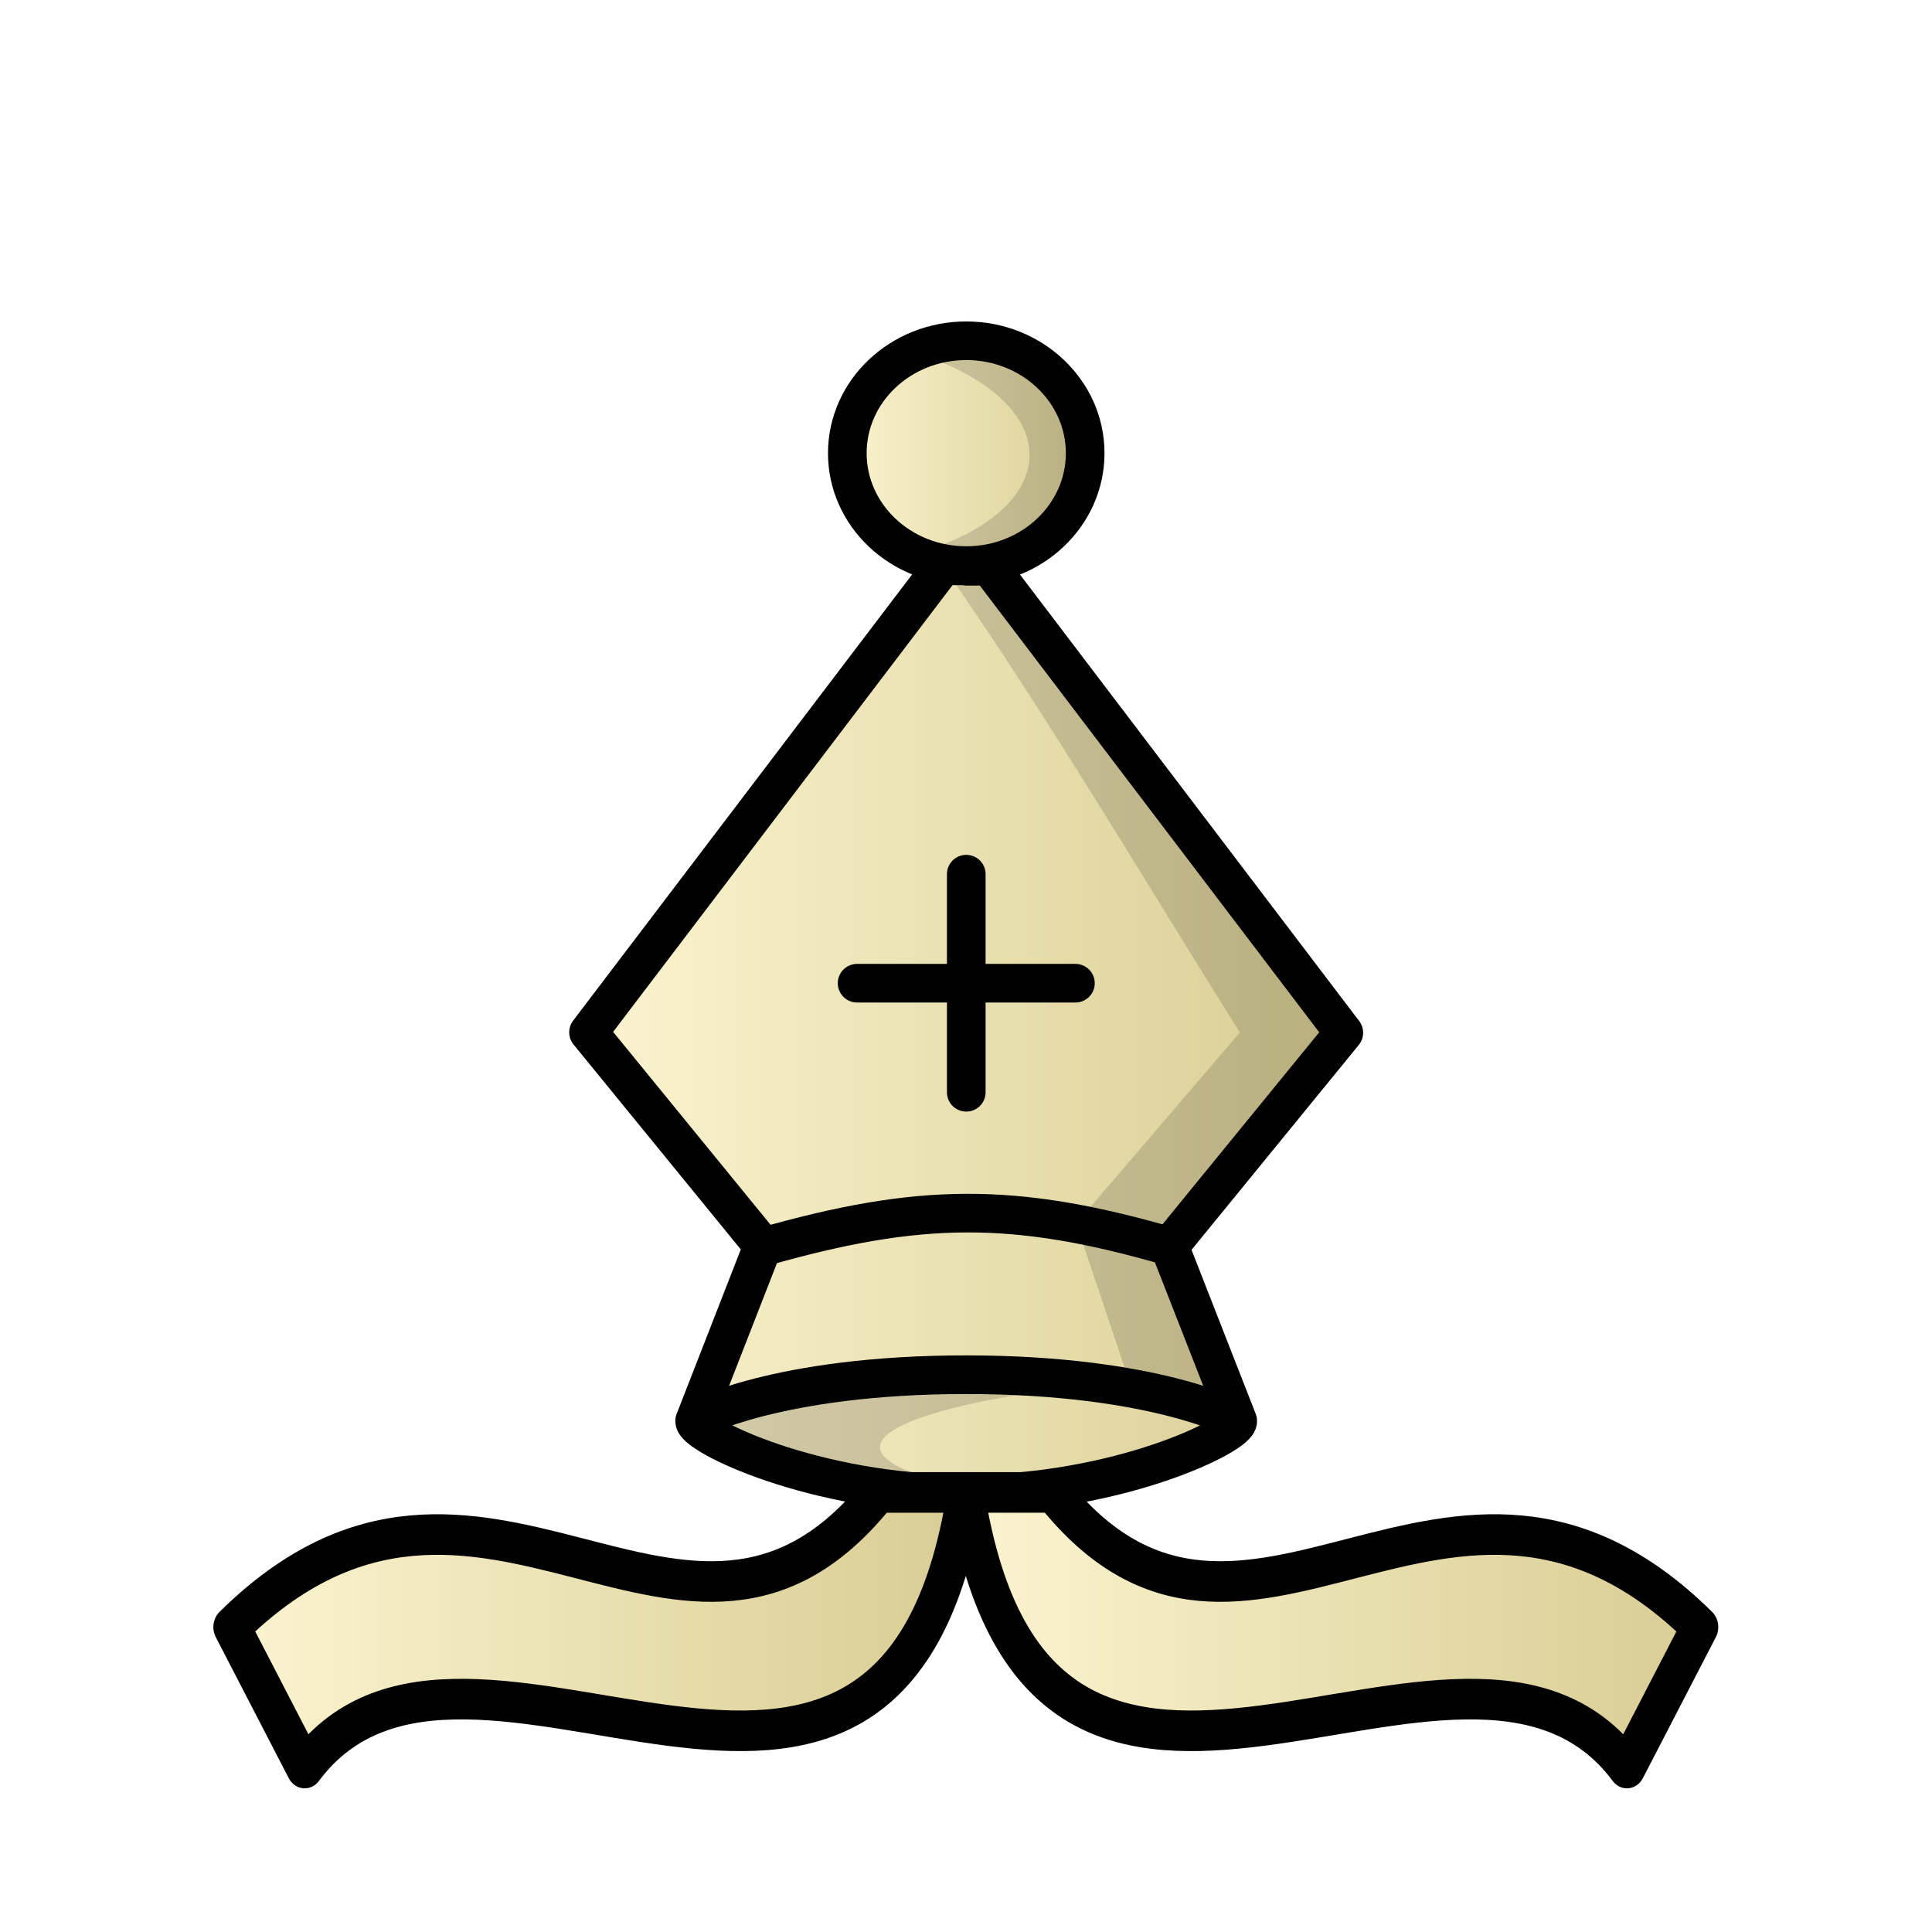
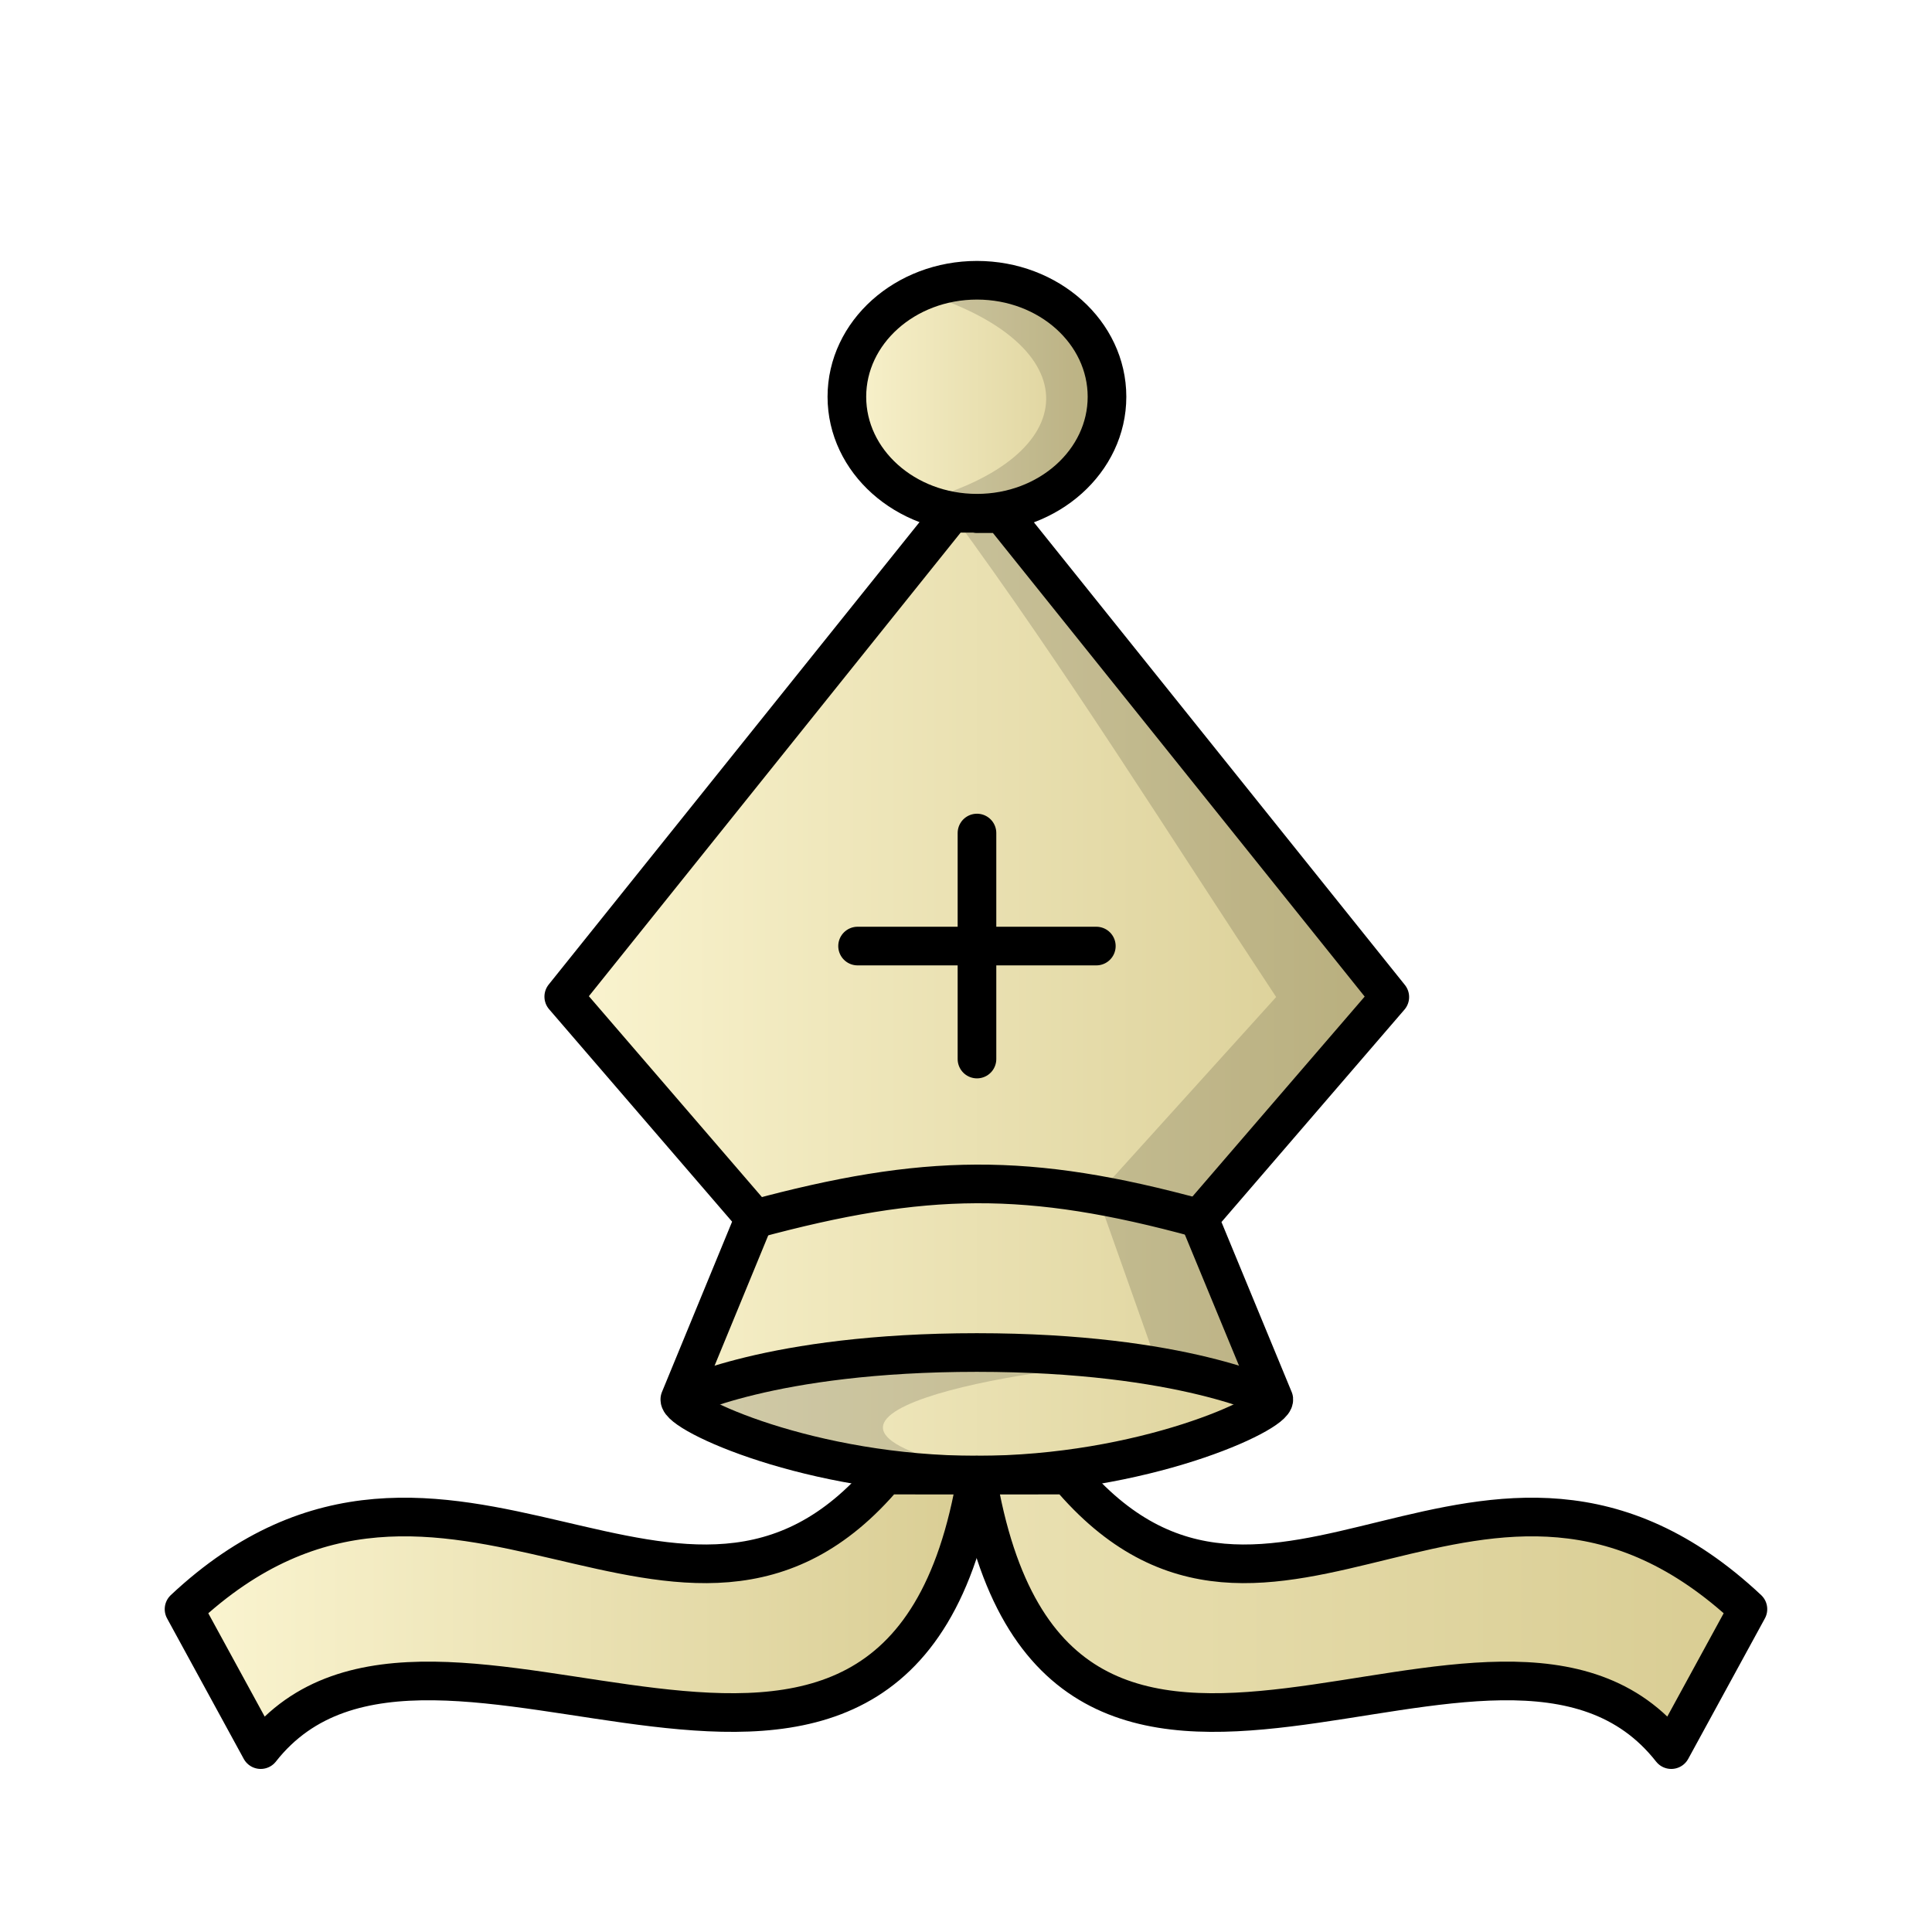
<svg xmlns="http://www.w3.org/2000/svg" xmlns:xlink="http://www.w3.org/1999/xlink" width="50mm" height="50mm" clip-rule="evenodd" fill-rule="evenodd" image-rendering="optimizeQuality" shape-rendering="geometricPrecision" text-rendering="geometricPrecision" version="1.1" viewBox="0 0 50 50">
  <defs>
-     <linearGradient id="linearGradient3288-8" x1="272.88" x2="293.31" y1="-482.76" y2="-482.76" gradientUnits="userSpaceOnUse" xlink:href="#linearGradient3257" />
    <linearGradient id="linearGradient3257">
      <stop stop-color="#fbf5d1" offset="0" />
      <stop stop-color="#d8cc92" offset="1" />
    </linearGradient>
-     <linearGradient id="linearGradient3290" x1="279.55" x2="286.66" y1="-497.61" y2="-497.61" gradientUnits="userSpaceOnUse" xlink:href="#linearGradient3257" />
-     <linearGradient id="linearGradient3284" x1="272.22" x2="294.03" y1="-517.16" y2="-517.16" gradientUnits="userSpaceOnUse" xlink:href="#linearGradient3257" />
-     <linearGradient id="linearGradient3286" x1="292.99" x2="314.8" y1="-517.16" y2="-517.16" gradientUnits="userSpaceOnUse" xlink:href="#linearGradient3257" />
+     <linearGradient id="linearGradient3288-9-2" x1="272.88" x2="293.31" y1="-482.76" y2="-482.76" gradientTransform="matrix(1.0995 0 0 1.041 -285.98 528.27)" gradientUnits="userSpaceOnUse" xlink:href="#linearGradient3257" />
+     <linearGradient id="linearGradient3290-6-2" x1="279.55" x2="286.66" y1="-497.61" y2="-497.61" gradientTransform="matrix(1.0995 0 0 1.041 -285.98 528.27)" gradientUnits="userSpaceOnUse" xlink:href="#linearGradient3257" />
+     <linearGradient id="linearGradient3284-1-2" x1="272.22" x2="294.03" y1="-517.16" y2="-517.16" gradientTransform="matrix(.96057 0 0 1.0041 -256.66 560.73)" gradientUnits="userSpaceOnUse" xlink:href="#linearGradient3257" />
+     <linearGradient id="linearGradient3286-6-4" x1="272.94" x2="314.8" y1="-517.16" y2="-517.16" gradientTransform="matrix(.96057 0 0 1.0041 -256.66 560.73)" gradientUnits="userSpaceOnUse" xlink:href="#linearGradient3257" />
  </defs>
-   <g transform="matrix(.99133 0 0 .99131 -793.45 859.93)">
-     <g transform="translate(544.8 -329.65)" stroke-width="1.009">
-       <g transform="matrix(.98259 0 0 .98256 12.732 -37.163)" stroke-width="1.027">
-         <g transform="translate(-.76161 20.061)" clip-rule="evenodd" shape-rendering="geometricPrecision">
-           <g transform="matrix(1.0321 0 0 1.0314 -18.593 -4.3226)" stroke-width=".995">
-             <g stroke="#000" stroke-linecap="round" stroke-linejoin="round" stroke-width=".995">
-               <path d="m288.33-477.18 4.489-5.504-9.123-12.017h-0.594v-0.01h-0.603l-9.123 12.016 4.489 5.504-1.757 4.508c-0.026 0.357 3.074 1.883 6.99 1.883 3.916 0 7.017-1.526 6.99-1.883z" fill="url(#linearGradient3288-8)" fill-rule="evenodd" image-rendering="optimizeQuality" />
-               <path d="m283.1-500.51c-1.691 0-3.062 1.297-3.062 2.896s1.371 2.896 3.062 2.896c1.691 0 3.061-1.297 3.061-2.896 0-1.599-1.37-2.896-3.061-2.896z" fill="url(#linearGradient3290)" fill-rule="evenodd" image-rendering="optimizeQuality" />
-               <path d="m277.85-477.16c4.027-1.148 6.455-1.184 10.484-0.019" fill="none" image-rendering="optimizeQuality" />
-               <path d="m280.29-483.96h5.62m-2.81-2.809v5.619" fill="none" image-rendering="optimizeQuality" />
-             </g>
-             <path d="m283.1-500.51c-0.48 0-0.933 0.108-1.338 0.294 4.025 1.299 3.885 4.095 5.2e-4 5.203 0.405 0.186 0.857 0.294 1.337 0.294 1.691 0 3.061-1.297 3.061-2.896 0-1.599-1.37-2.895-3.061-2.896zm-0.603 5.793c2.709 3.894 5.125 8.005 7.646 12.027l-4.212 4.92 1.403 4.185 2.63 0.816-1.635-4.418 4.489-5.504-9.123-12.017h-0.594v-0.011z" fill-rule="evenodd" image-rendering="optimizeQuality" opacity=".15" />
-           </g>
-           <g transform="matrix(.93854 0 0 1.0349 -1.8883 48.655)" fill-rule="evenodd" stroke="#000" stroke-linecap="round" stroke-linejoin="round" stroke-width="1.042">
-             <path d="m291.04-520.44c-5.449 6.202-11.235-2.889-18.31 3.456l2.065 3.62c4.615-5.621 16.622 5.068 18.711-7.076z" fill="url(#linearGradient3284)" image-rendering="optimizeQuality" />
-             <path d="m295.98-520.44c5.449 6.202 11.235-2.889 18.31 3.456l-2.065 3.62c-4.615-5.621-16.622 5.068-18.711-7.076z" fill="url(#linearGradient3286)" image-rendering="optimizeQuality" />
-           </g>
-         </g>
-       </g>
-       <path d="m280.49-502.16c-2.655 0.012-5.081 0.225-6.777 1.411 1.876 1.409 4.566 1.868 7.221 1.814-6.14-1.355 1.295-2.685 3.715-2.718-1.309-0.345-2.739-0.513-4.159-0.507z" clip-rule="evenodd" fill-rule="evenodd" image-rendering="optimizeQuality" opacity=".15" shape-rendering="geometricPrecision" />
+   <g clip-rule="evenodd" shape-rendering="geometricPrecision">
+     <g stroke="#000" stroke-linecap="round" stroke-linejoin="round">
+       <path d="m31.032 31.533 4.936-5.73-10.031-12.509h-0.653v-0.01h-0.663l-10.031 12.509 4.936 5.73-1.932 4.692c-0.029 0.372 3.38 1.961 7.686 1.961 4.306 0 7.715-1.589 7.686-1.961z" fill="url(#linearGradient3288-9-2)" fill-rule="evenodd" image-rendering="optimizeQuality" />
+       <path d="m25.284 7.253c-1.859 0-3.367 1.35-3.367 3.015 0 1.665 1.508 3.014 3.367 3.014 1.859 0 3.365-1.35 3.365-3.014 0-1.665-1.506-3.014-3.365-3.015z" fill="url(#linearGradient3290-6-2)" fill-rule="evenodd" image-rendering="optimizeQuality" />
+       <path d="m19.506 31.553c4.428-1.195 7.097-1.233 11.527-0.021" fill="none" image-rendering="optimizeQuality" />
+       <path d="m22.194 24.484h6.179m-3.089-2.925v5.849" fill="none" image-rendering="optimizeQuality" />
    </g>
-     <path d="m818.52-830.4s2.139-1.179 7.089-1.179c4.95-5e-5 7.089 1.179 7.089 1.179" fill="none" stroke="#000" stroke-width="1.009" />
+     <g fill-rule="evenodd">
+       <path d="m25.284 7.253c-0.528 0-1.026 0.112-1.471 0.306 4.426 1.352 4.272 4.263 5.68e-4 5.417 0.445 0.194 0.942 0.306 1.47 0.306 1.859 0 3.365-1.35 3.365-3.015 0-1.665-1.506-3.014-3.365-3.014zm-0.663 6.03c2.979 4.054 5.635 8.333 8.406 12.52l-4.631 5.122 1.543 4.357 2.892 0.85-1.798-4.599 4.935-5.729-10.03-12.509h-0.654v-0.01z" image-rendering="optimizeQuality" opacity=".15" />
+       <path d="m22.91 38.175c-5.234 6.227-11.35-2.901-18.147 3.47l1.984 3.635c4.433-5.644 16.525 5.089 18.532-7.104z" fill="url(#linearGradient3284-1-2)" image-rendering="optimizeQuality" stroke="#000" stroke-linecap="round" stroke-linejoin="round" />
+       <path d="m27.648 38.175c5.234 6.227 10.792-2.901 17.588 3.47l-1.984 3.635c-4.433-5.644-15.967 5.089-17.974-7.104z" fill="url(#linearGradient3286-6-4)" image-rendering="optimizeQuality" stroke="#000" stroke-linecap="round" stroke-linejoin="round" />
+       <path d="m24.941 34.765c-2.879 0.012-5.509 0.231-7.347 1.449 2.034 1.448 4.951 1.919 7.829 1.864-6.657-1.392 1.404-2.758 4.028-2.792-1.42-0.354-2.97-0.527-4.509-0.521z" image-rendering="optimizeQuality" opacity=".15" />
+     </g>
  </g>
+   <path d="m17.594 36.214s2.319-1.211 7.686-1.211c5.367-5e-5 7.686 1.211 7.686 1.211" fill="none" stroke="#000" />
</svg>
